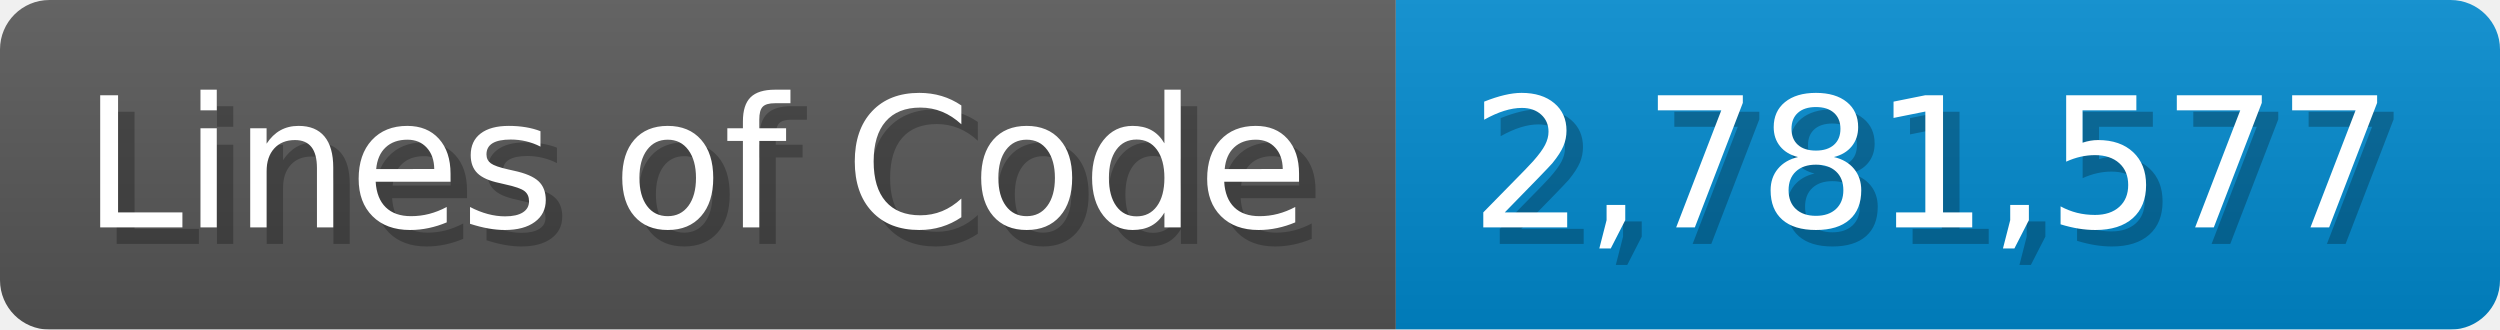
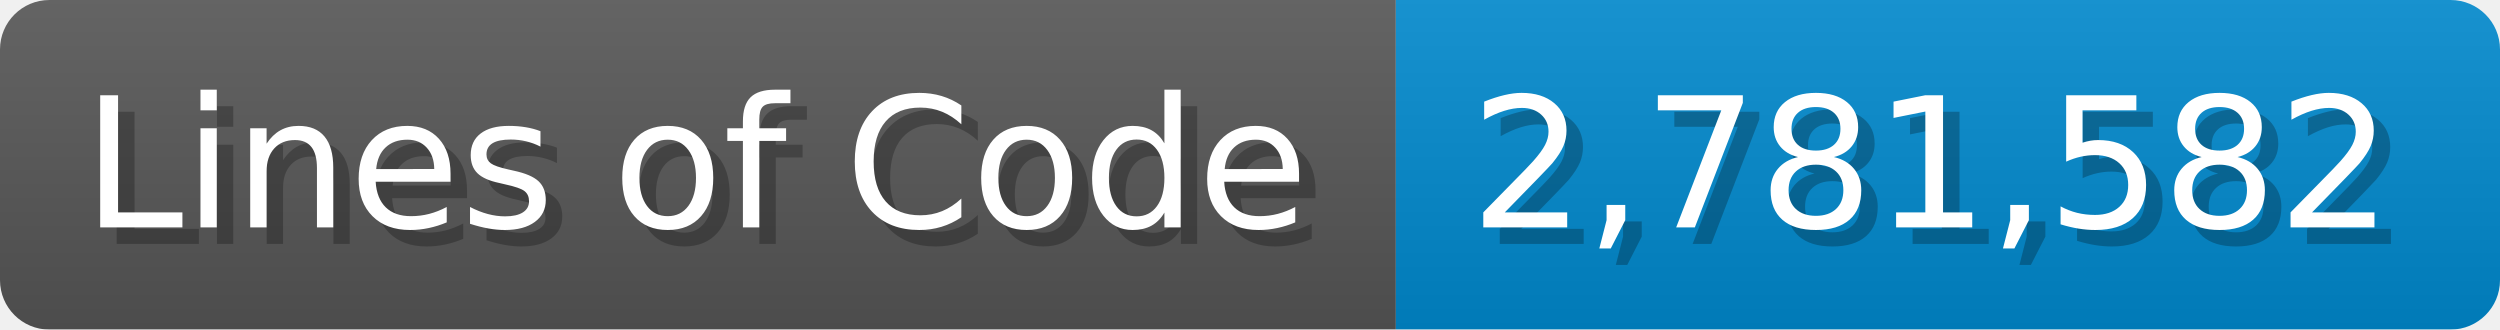
<svg xmlns="http://www.w3.org/2000/svg" width="151.7" height="20" viewBox="0 0 1517 200">
  <linearGradient id="a" x2="0" y2="100%">
    <stop offset="0" stop-opacity=".1" stop-color="#EEE" />
    <stop offset="1" stop-opacity=".1" />
  </linearGradient>
  <mask id="m">
    <rect width="1517" height="200" rx="30" fill="#FFF" />
  </mask>
  <g mask="url(#m)">
    <rect width="847" height="200" fill="#555" />
    <rect width="670" height="200" fill="#08C" x="847" />
    <rect width="1517" height="200" fill="url(#a)" />
  </g>
  <g fill="#fff" text-anchor="start" font-family="Verdana,DejaVu Sans,sans-serif" font-size="110">
    <text x="60" y="148" textLength="747" fill="#000" opacity="0.25">Lines of Code</text>
    <text x="50" y="138" textLength="747">Lines of Code</text>
-     <text x="902" y="148" textLength="570" fill="#000" opacity="0.25">2,781,577</text>
-     <text x="892" y="138" textLength="570">2,781,577</text>
+     <text x="902" y="148" textLength="570" fill="#000" opacity="0.25">2,781,582</text>
+     <text x="892" y="138" textLength="570">2,781,582</text>
  </g>
</svg>
